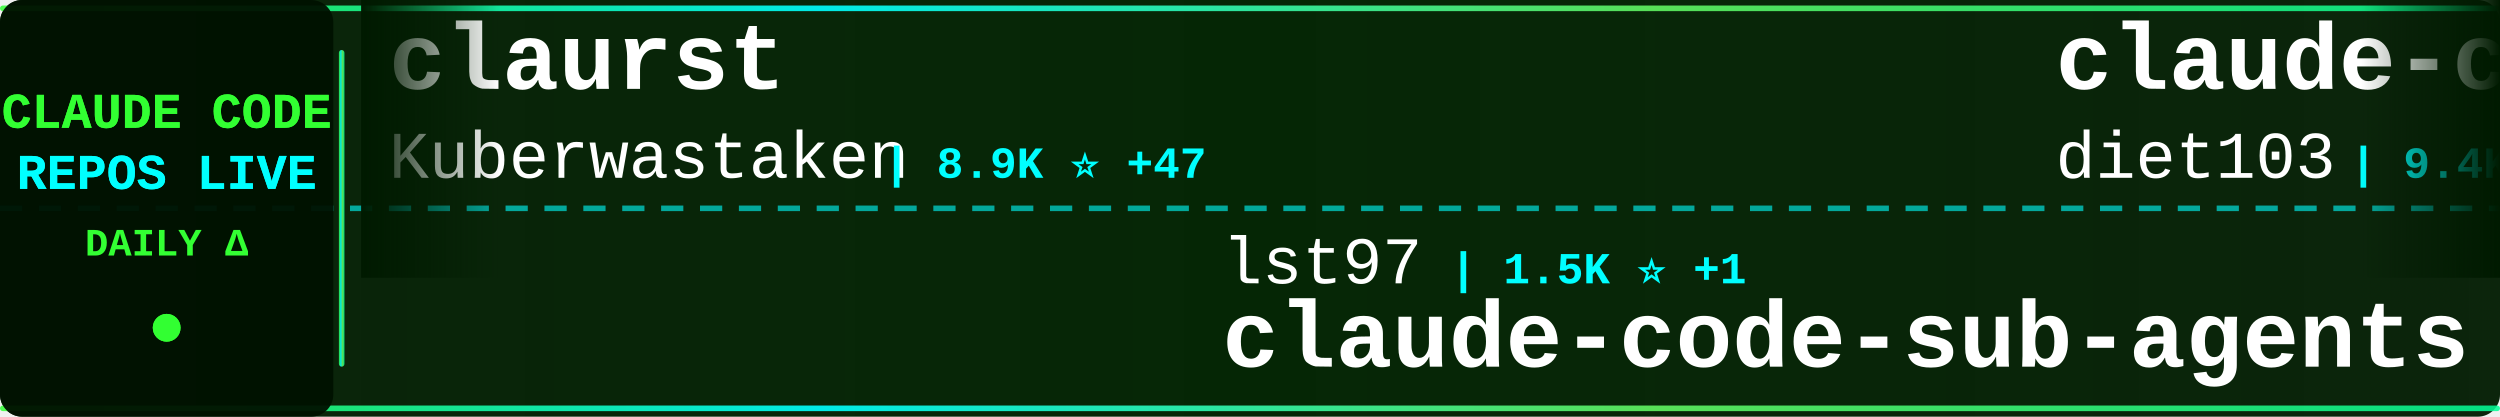
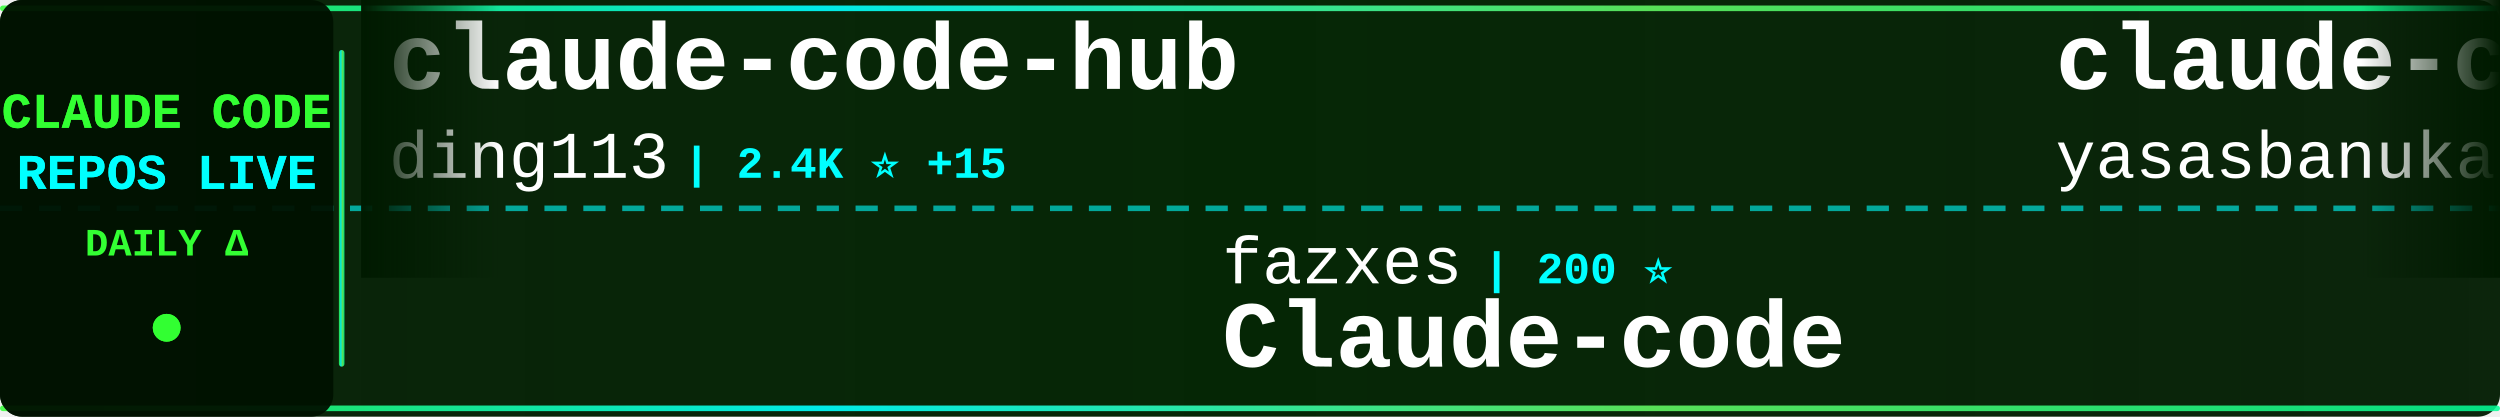
<svg xmlns="http://www.w3.org/2000/svg" width="900" height="150">
  <defs>
    <linearGradient id="tickerBg" x1="0%" y1="0%" x2="100%" y2="0%">
      <stop offset="0%" style="stop-color:#001a00;stop-opacity:0.95" />
      <stop offset="50%" style="stop-color:#002200;stop-opacity:0.98" />
      <stop offset="100%" style="stop-color:#001a00;stop-opacity:0.95" />
    </linearGradient>
    <linearGradient id="borderGrad" x1="0%" y1="0%" x2="100%" y2="0%">
      <stop offset="0%" style="stop-color:#33ff33;stop-opacity:0.85">
        <animate attributeName="stop-opacity" values="0.85;1;0.85" dur="2s" repeatCount="indefinite" />
      </stop>
      <stop offset="33%" style="stop-color:#00ffff;stop-opacity:0.9">
        <animate attributeName="stop-opacity" values="0.9;1;0.9" dur="2.2s" repeatCount="indefinite" />
      </stop>
      <stop offset="66%" style="stop-color:#66ff66;stop-opacity:0.85">
        <animate attributeName="stop-opacity" values="0.85;1;0.85" dur="1.8s" repeatCount="indefinite" />
      </stop>
      <stop offset="100%" style="stop-color:#00ff99;stop-opacity:0.85">
        <animate attributeName="stop-opacity" values="0.85;1;0.85" dur="2s" repeatCount="indefinite" />
      </stop>
    </linearGradient>
    <filter id="textGlow">
      <feGaussianBlur stdDeviation="0.1" result="coloredBlur" />
      <feMerge>
        <feMergeNode in="coloredBlur" />
        <feMergeNode in="SourceGraphic" />
      </feMerge>
    </filter>
    <filter id="metricGlow">
      <feGaussianBlur stdDeviation="0.2" result="coloredBlur" />
      <feMerge>
        <feMergeNode in="coloredBlur" />
        <feMergeNode in="SourceGraphic" />
      </feMerge>
    </filter>
    <linearGradient id="leftFade" x1="0%" y1="0%" x2="100%" y2="0%">
      <stop offset="0%" style="stop-color:#001a00;stop-opacity:1" />
      <stop offset="100%" style="stop-color:#001a00;stop-opacity:0" />
    </linearGradient>
    <linearGradient id="rightFade" x1="0%" y1="0%" x2="100%" y2="0%">
      <stop offset="0%" style="stop-color:#001a00;stop-opacity:0" />
      <stop offset="100%" style="stop-color:#001a00;stop-opacity:1" />
    </linearGradient>
  </defs>
  <rect width="900" height="150" fill="url(#tickerBg)" rx="8" />
  <rect x="0" y="2" width="900" height="2" fill="url(#borderGrad)" rx="1" />
  <rect x="0" y="146" width="900" height="2" fill="url(#borderGrad)" rx="1" />
  <line x1="0" y1="75" x2="900" y2="75" stroke="#00ffff" stroke-width="2" stroke-dasharray="8 6" opacity="0.6" />
  <rect x="0" y="0" width="120" height="150" fill="#001100" opacity="0.95" rx="8" />
  <text x="60" y="46" font-family="'Courier New', monospace" font-size="18" font-weight="bold" fill="#33ff33" text-anchor="middle" filter="url(#textGlow)">
    CLAUDE CODE
  </text>
  <text x="60" y="68" font-family="'Courier New', monospace" font-size="18" font-weight="bold" fill="#00ffff" text-anchor="middle" filter="url(#textGlow)">
    REPOS LIVE
  </text>
  <text x="60" y="92" font-family="'Courier New', monospace" font-size="14" font-weight="bold" fill="#33ff33" text-anchor="middle">
    DAILY Δ
  </text>
  <circle cx="60" cy="118" r="5" fill="#33ff33" filter="url(#metricGlow)">
    <animate attributeName="r" values="4;6;4" dur="1.5s" repeatCount="indefinite" />
    <animate attributeName="opacity" values="0.6;1;0.6" dur="1.5s" repeatCount="indefinite" />
  </circle>
  <rect x="122" y="18" width="2" height="114" fill="url(#borderGrad)" rx="1" />
  <clipPath id="tickerClip">
    <rect x="130" y="0" width="770" height="150" />
  </clipPath>
  <g clip-path="url(#tickerClip)">
    <g id="tickerItems">
      <animateTransform attributeName="transform" attributeType="XML" type="translate" from="0 0" to="-3000 0" dur="54s" repeatCount="indefinite" />
      <g transform="translate(0, 0)">
-         <text x="140" y="32" font-family="'Courier New', monospace" font-size="34" font-weight="bold" fill="#ffffff">claurst</text>
-         <text x="140" y="64" font-family="'Courier New', monospace" font-size="24" font-weight="normal" fill="#ffffff" opacity="1.0">Kuberwastaken</text>
-         <text x="318" y="64" font-family="'Courier New', monospace" font-size="16" font-weight="bold" fill="#00ffff"> | 8.9K ⭐ +47</text>
+         <text x="140" y="32" font-family="'Courier New', monospace" font-size="34" font-weight="bold" fill="#ffffff">claude-code-hub</text>
+         <text x="140" y="64" font-family="'Courier New', monospace" font-size="24" font-weight="normal" fill="#ffffff" opacity="1.0">ding113</text>
+         <text x="246" y="64" font-family="'Courier New', monospace" font-size="16" font-weight="bold" fill="#00ffff"> | 2.4K ⭐ +15</text>
      </g>
      <g transform="translate(300, 0)">
-         <text x="140" y="102" font-family="'Courier New', monospace" font-size="24" font-weight="normal" fill="#ffffff" opacity="1.0">lst97</text>
-         <text x="222" y="102" font-family="'Courier New', monospace" font-size="16" font-weight="bold" fill="#00ffff"> | 1.5K ⭐ +1</text>
-         <text x="140" y="132" font-family="'Courier New', monospace" font-size="34" font-weight="bold" fill="#ffffff">claude-code-sub-agents</text>
+         <text x="140" y="102" font-family="'Courier New', monospace" font-size="24" font-weight="normal" fill="#ffffff" opacity="1.0">fazxes</text>
+         <text x="234" y="102" font-family="'Courier New', monospace" font-size="16" font-weight="bold" fill="#00ffff"> | 200 ⭐</text>
+         <text x="140" y="132" font-family="'Courier New', monospace" font-size="34" font-weight="bold" fill="#ffffff">Claude-code</text>
      </g>
      <g transform="translate(600, 0)">
-         <text x="140" y="32" font-family="'Courier New', monospace" font-size="34" font-weight="bold" fill="#ffffff">claude-code-infrastructu...</text>
-         <text x="140" y="64" font-family="'Courier New', monospace" font-size="24" font-weight="normal" fill="#ffffff" opacity="1.0">diet103</text>
-         <text x="246" y="64" font-family="'Courier New', monospace" font-size="16" font-weight="bold" fill="#00ffff"> | 9.4K ⭐ +4</text>
+         <text x="140" y="32" font-family="'Courier New', monospace" font-size="34" font-weight="bold" fill="#ffffff">claude-code</text>
+         <text x="140" y="64" font-family="'Courier New', monospace" font-size="24" font-weight="normal" fill="#ffffff" opacity="1.0">yasasbanukaofficial</text>
+         <text x="390" y="64" font-family="'Courier New', monospace" font-size="16" font-weight="bold" fill="#00ffff"> | 2.3K ⭐ +65</text>
      </g>
      <g transform="translate(900, 0)">
-         <text x="140" y="102" font-family="'Courier New', monospace" font-size="24" font-weight="normal" fill="#ffffff" opacity="1.0">Donchitos</text>
-         <text x="270" y="102" font-family="'Courier New', monospace" font-size="16" font-weight="bold" fill="#00ffff"> | 8.6K ⭐ +69</text>
-         <text x="140" y="132" font-family="'Courier New', monospace" font-size="34" font-weight="bold" fill="#ffffff">Claude-Code-Game-Studios</text>
+         <text x="140" y="102" font-family="'Courier New', monospace" font-size="24" font-weight="normal" fill="#ffffff" opacity="1.0">anthropics</text>
+         <text x="282" y="102" font-family="'Courier New', monospace" font-size="16" font-weight="bold" fill="#00ffff"> | 16.7K ⭐ +95</text>
+         <text x="140" y="132" font-family="'Courier New', monospace" font-size="34" font-weight="bold" fill="#ffffff">claude-plugins-official</text>
      </g>
      <g transform="translate(1200, 0)">
-         <text x="140" y="32" font-family="'Courier New', monospace" font-size="34" font-weight="bold" fill="#ffffff">claude-code-my-workflow</text>
-         <text x="140" y="64" font-family="'Courier New', monospace" font-size="24" font-weight="normal" fill="#ffffff" opacity="1.0">pedrohcgs</text>
-         <text x="270" y="64" font-family="'Courier New', monospace" font-size="16" font-weight="bold" fill="#00ffff"> | 893 ⭐ +10</text>
+         <text x="140" y="32" font-family="'Courier New', monospace" font-size="34" font-weight="bold" fill="#ffffff">claude-code-from-source</text>
+         <text x="140" y="64" font-family="'Courier New', monospace" font-size="24" font-weight="normal" fill="#ffffff" opacity="1.0">alejandrobalderas</text>
+         <text x="366" y="64" font-family="'Courier New', monospace" font-size="16" font-weight="bold" fill="#00ffff"> | 947 ⭐ +311</text>
      </g>
      <g transform="translate(1500, 0)">
-         <text x="140" y="102" font-family="'Courier New', monospace" font-size="24" font-weight="normal" fill="#ffffff" opacity="1.0">zebbern</text>
-         <text x="246" y="102" font-family="'Courier New', monospace" font-size="16" font-weight="bold" fill="#00ffff"> | 3.9K ⭐ +4</text>
-         <text x="140" y="132" font-family="'Courier New', monospace" font-size="34" font-weight="bold" fill="#ffffff">claude-code-guide</text>
+         <text x="140" y="102" font-family="'Courier New', monospace" font-size="24" font-weight="normal" fill="#ffffff" opacity="1.0">anthropics</text>
+         <text x="282" y="102" font-family="'Courier New', monospace" font-size="16" font-weight="bold" fill="#00ffff"> | 7.0K ⭐ +15</text>
+         <text x="140" y="132" font-family="'Courier New', monospace" font-size="34" font-weight="bold" fill="#ffffff">claude-code-action</text>
      </g>
      <g transform="translate(1800, 0)">
-         <text x="140" y="32" font-family="'Courier New', monospace" font-size="34" font-weight="bold" fill="#ffffff">claude-code-spec-workflo...</text>
-         <text x="140" y="64" font-family="'Courier New', monospace" font-size="24" font-weight="normal" fill="#ffffff" opacity="1.0">Pimzino</text>
-         <text x="246" y="64" font-family="'Courier New', monospace" font-size="16" font-weight="bold" fill="#00ffff"> | 3.6K ⭐ +1</text>
+         <text x="140" y="32" font-family="'Courier New', monospace" font-size="34" font-weight="bold" fill="#ffffff">claude-code</text>
+         <text x="140" y="64" font-family="'Courier New', monospace" font-size="24" font-weight="normal" fill="#ffffff" opacity="1.0">chiragjoshi12</text>
+         <text x="318" y="64" font-family="'Courier New', monospace" font-size="16" font-weight="bold" fill="#00ffff"> | 184 ⭐ +1</text>
      </g>
      <g transform="translate(2100, 0)">
-         <text x="140" y="102" font-family="'Courier New', monospace" font-size="24" font-weight="normal" fill="#ffffff" opacity="1.0">777genius</text>
-         <text x="270" y="102" font-family="'Courier New', monospace" font-size="16" font-weight="bold" fill="#00ffff"> | 894 ⭐ +2</text>
-         <text x="140" y="132" font-family="'Courier New', monospace" font-size="34" font-weight="bold" fill="#ffffff">claude-code-source-code</text>
+         <text x="140" y="102" font-family="'Courier New', monospace" font-size="24" font-weight="normal" fill="#ffffff" opacity="1.0">luyao618</text>
+         <text x="258" y="102" font-family="'Courier New', monospace" font-size="16" font-weight="bold" fill="#00ffff"> | 1.1K ⭐ +11</text>
+         <text x="140" y="132" font-family="'Courier New', monospace" font-size="34" font-weight="bold" fill="#ffffff">Claude-Code-Source-Study</text>
      </g>
      <g transform="translate(2400, 0)">
        <text x="140" y="32" font-family="'Courier New', monospace" font-size="34" font-weight="bold" fill="#ffffff">claude-code</text>
-         <text x="140" y="64" font-family="'Courier New', monospace" font-size="24" font-weight="normal" fill="#ffffff" opacity="1.0">alex000kim</text>
-         <text x="282" y="64" font-family="'Courier New', monospace" font-size="16" font-weight="bold" fill="#00ffff"> | 207 ⭐ +1</text>
+         <text x="140" y="64" font-family="'Courier New', monospace" font-size="24" font-weight="normal" fill="#ffffff" opacity="1.0">freestylefly</text>
+         <text x="306" y="64" font-family="'Courier New', monospace" font-size="16" font-weight="bold" fill="#00ffff"> | 120 ⭐</text>
      </g>
      <g transform="translate(2700, 0)">
-         <text x="140" y="102" font-family="'Courier New', monospace" font-size="24" font-weight="normal" fill="#ffffff" opacity="1.0">router-for-me</text>
-         <text x="318" y="102" font-family="'Courier New', monospace" font-size="16" font-weight="bold" fill="#00ffff"> | 25.0K ⭐ +292</text>
-         <text x="140" y="132" font-family="'Courier New', monospace" font-size="34" font-weight="bold" fill="#ffffff">CLIProxyAPI</text>
+         <text x="140" y="102" font-family="'Courier New', monospace" font-size="24" font-weight="normal" fill="#ffffff" opacity="1.0">anthropics</text>
+         <text x="282" y="102" font-family="'Courier New', monospace" font-size="16" font-weight="bold" fill="#00ffff"> | 115.1K ⭐ +583</text>
+         <text x="140" y="132" font-family="'Courier New', monospace" font-size="34" font-weight="bold" fill="#ffffff">skills</text>
      </g>
      <g transform="translate(3000, 0)">
-         <text x="140" y="32" font-family="'Courier New', monospace" font-size="34" font-weight="bold" fill="#ffffff">claurst</text>
-         <text x="140" y="64" font-family="'Courier New', monospace" font-size="24" font-weight="normal" fill="#ffffff" opacity="1.0">Kuberwastaken</text>
-         <text x="318" y="64" font-family="'Courier New', monospace" font-size="16" font-weight="bold" fill="#00ffff"> | 8.9K ⭐ +47</text>
+         <text x="140" y="32" font-family="'Courier New', monospace" font-size="34" font-weight="bold" fill="#ffffff">claude-code-hub</text>
+         <text x="140" y="64" font-family="'Courier New', monospace" font-size="24" font-weight="normal" fill="#ffffff" opacity="1.0">ding113</text>
+         <text x="246" y="64" font-family="'Courier New', monospace" font-size="16" font-weight="bold" fill="#00ffff"> | 2.4K ⭐ +15</text>
      </g>
      <g transform="translate(3300, 0)">
-         <text x="140" y="102" font-family="'Courier New', monospace" font-size="24" font-weight="normal" fill="#ffffff" opacity="1.0">lst97</text>
-         <text x="222" y="102" font-family="'Courier New', monospace" font-size="16" font-weight="bold" fill="#00ffff"> | 1.5K ⭐ +1</text>
-         <text x="140" y="132" font-family="'Courier New', monospace" font-size="34" font-weight="bold" fill="#ffffff">claude-code-sub-agents</text>
+         <text x="140" y="102" font-family="'Courier New', monospace" font-size="24" font-weight="normal" fill="#ffffff" opacity="1.0">fazxes</text>
+         <text x="234" y="102" font-family="'Courier New', monospace" font-size="16" font-weight="bold" fill="#00ffff"> | 200 ⭐</text>
+         <text x="140" y="132" font-family="'Courier New', monospace" font-size="34" font-weight="bold" fill="#ffffff">Claude-code</text>
      </g>
      <g transform="translate(3600, 0)">
-         <text x="140" y="32" font-family="'Courier New', monospace" font-size="34" font-weight="bold" fill="#ffffff">claude-code-infrastructu...</text>
-         <text x="140" y="64" font-family="'Courier New', monospace" font-size="24" font-weight="normal" fill="#ffffff" opacity="1.0">diet103</text>
-         <text x="246" y="64" font-family="'Courier New', monospace" font-size="16" font-weight="bold" fill="#00ffff"> | 9.4K ⭐ +4</text>
+         <text x="140" y="32" font-family="'Courier New', monospace" font-size="34" font-weight="bold" fill="#ffffff">claude-code</text>
+         <text x="140" y="64" font-family="'Courier New', monospace" font-size="24" font-weight="normal" fill="#ffffff" opacity="1.0">yasasbanukaofficial</text>
+         <text x="390" y="64" font-family="'Courier New', monospace" font-size="16" font-weight="bold" fill="#00ffff"> | 2.3K ⭐ +65</text>
      </g>
      <g transform="translate(3900, 0)">
-         <text x="140" y="102" font-family="'Courier New', monospace" font-size="24" font-weight="normal" fill="#ffffff" opacity="1.0">Donchitos</text>
-         <text x="270" y="102" font-family="'Courier New', monospace" font-size="16" font-weight="bold" fill="#00ffff"> | 8.6K ⭐ +69</text>
-         <text x="140" y="132" font-family="'Courier New', monospace" font-size="34" font-weight="bold" fill="#ffffff">Claude-Code-Game-Studios</text>
+         <text x="140" y="102" font-family="'Courier New', monospace" font-size="24" font-weight="normal" fill="#ffffff" opacity="1.0">anthropics</text>
+         <text x="282" y="102" font-family="'Courier New', monospace" font-size="16" font-weight="bold" fill="#00ffff"> | 16.7K ⭐ +95</text>
+         <text x="140" y="132" font-family="'Courier New', monospace" font-size="34" font-weight="bold" fill="#ffffff">claude-plugins-official</text>
      </g>
    </g>
  </g>
  <rect x="130" y="0" width="50" height="100" fill="url(#leftFade)" />
  <rect x="850" y="0" width="50" height="100" fill="url(#rightFade)" />
</svg>
